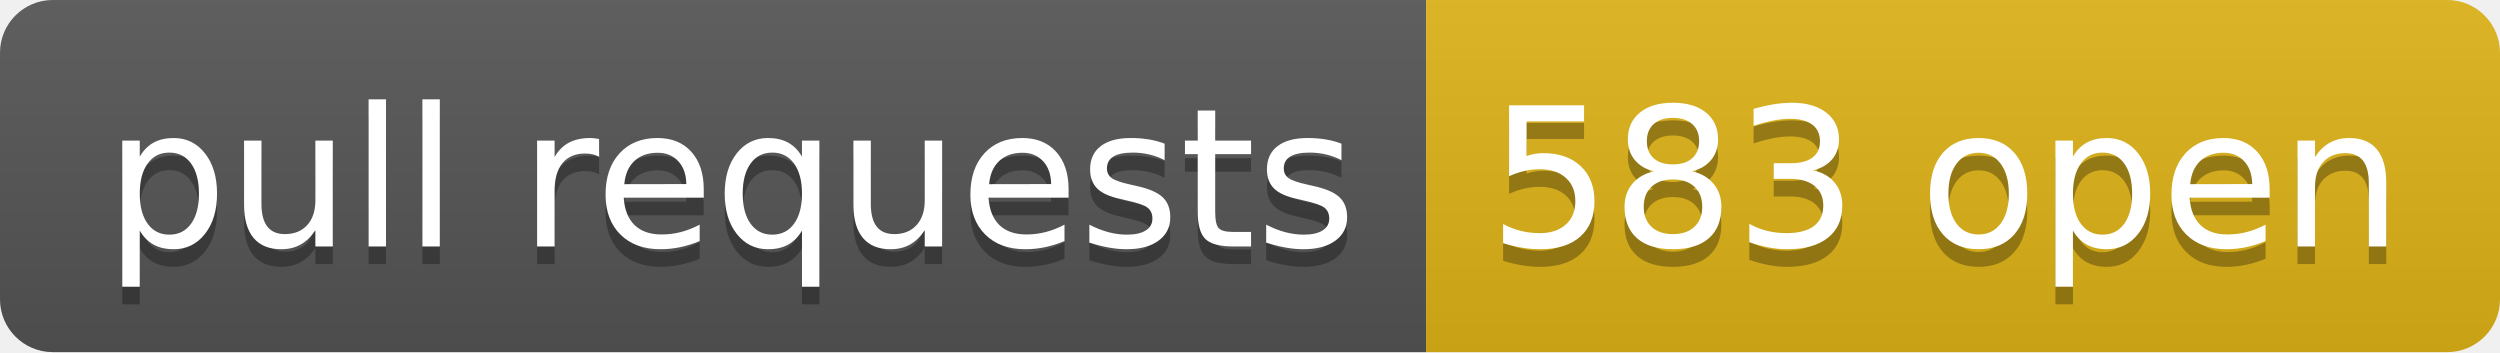
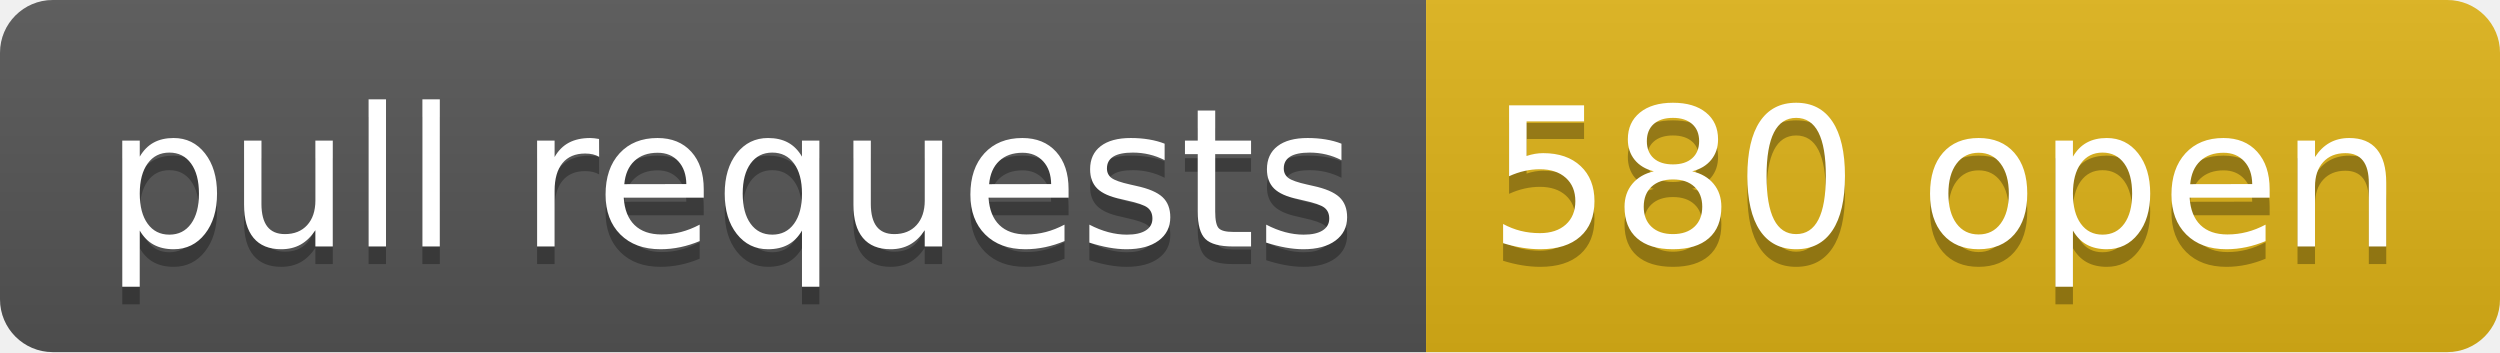
- <svg xmlns="http://www.w3.org/2000/svg" width="142" height="20" role="img" aria-label="pull requests: 583 open">
+ <svg xmlns="http://www.w3.org/2000/svg" width="142" height="20" role="img" aria-label="pull requests: 580 open">
  <linearGradient id="s" x2="0" y2="100%">
    <stop offset="0" stop-color="#bbb" stop-opacity=".1" />
    <stop offset="1" stop-opacity=".1" />
  </linearGradient>
  <clipPath id="r">
    <rect width="142" height="20" rx="3" fill="#fff" />
  </clipPath>
  <g clip-path="url(#r)">
    <rect width="81" height="20" fill="#555" />
    <rect x="81" width="61" height="20" fill="#dfb317" />
    <rect width="142" height="20" fill="url(#s)" />
  </g>
  <g fill="#fff" text-anchor="middle" font-family="Verdana,Geneva,DejaVu Sans,sans-serif" text-rendering="geometricPrecision" font-size="110">
    <text aria-hidden="true" x="415" y="150" fill="#010101" fill-opacity=".3" transform="scale(.1)" textLength="710">pull requests</text>
    <text x="415" y="140" transform="scale(.1)" fill="#fff" textLength="710">pull requests</text>
-     <text aria-hidden="true" x="1105" y="150" fill="#010101" fill-opacity=".3" transform="scale(.1)" textLength="510">583 open</text>
-     <text x="1105" y="140" transform="scale(.1)" fill="#fff" textLength="510">583 open</text>
+     <text aria-hidden="true" x="1105" y="150" fill="#010101" fill-opacity=".3" transform="scale(.1)" textLength="510">580 open</text>
+     <text x="1105" y="140" transform="scale(.1)" fill="#fff" textLength="510">580 open</text>
  </g>
</svg>
